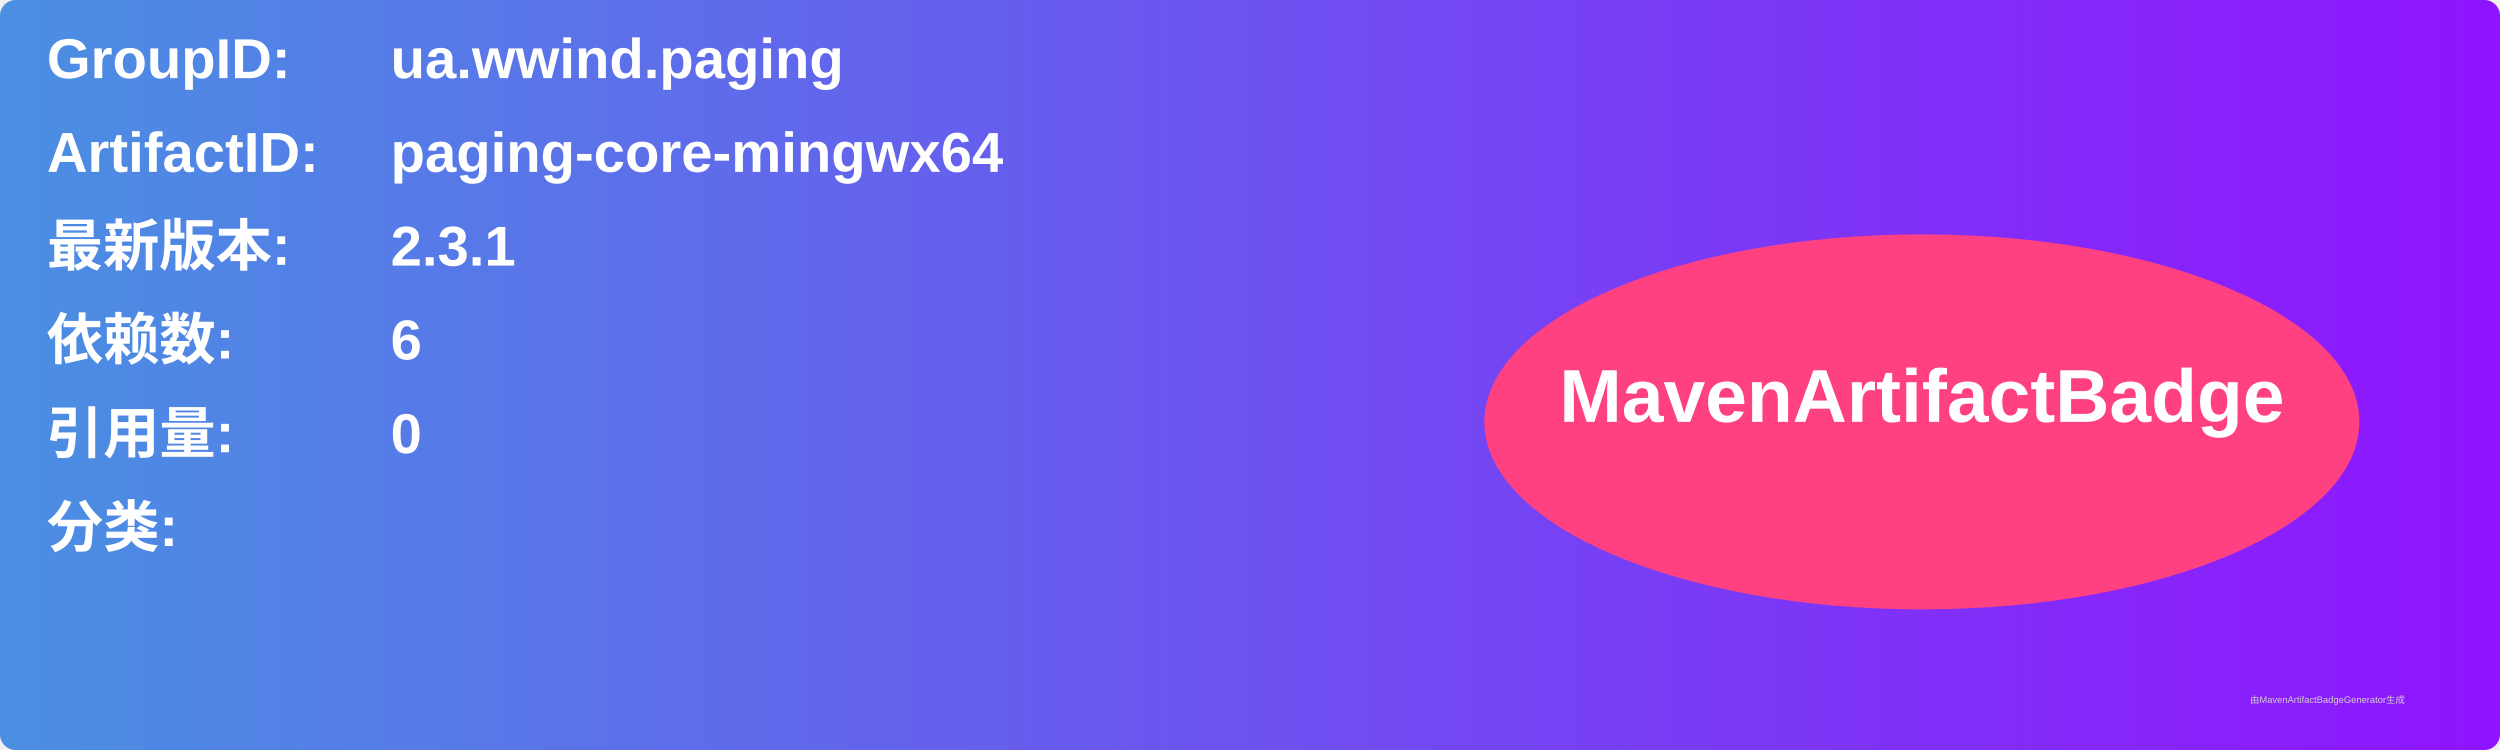
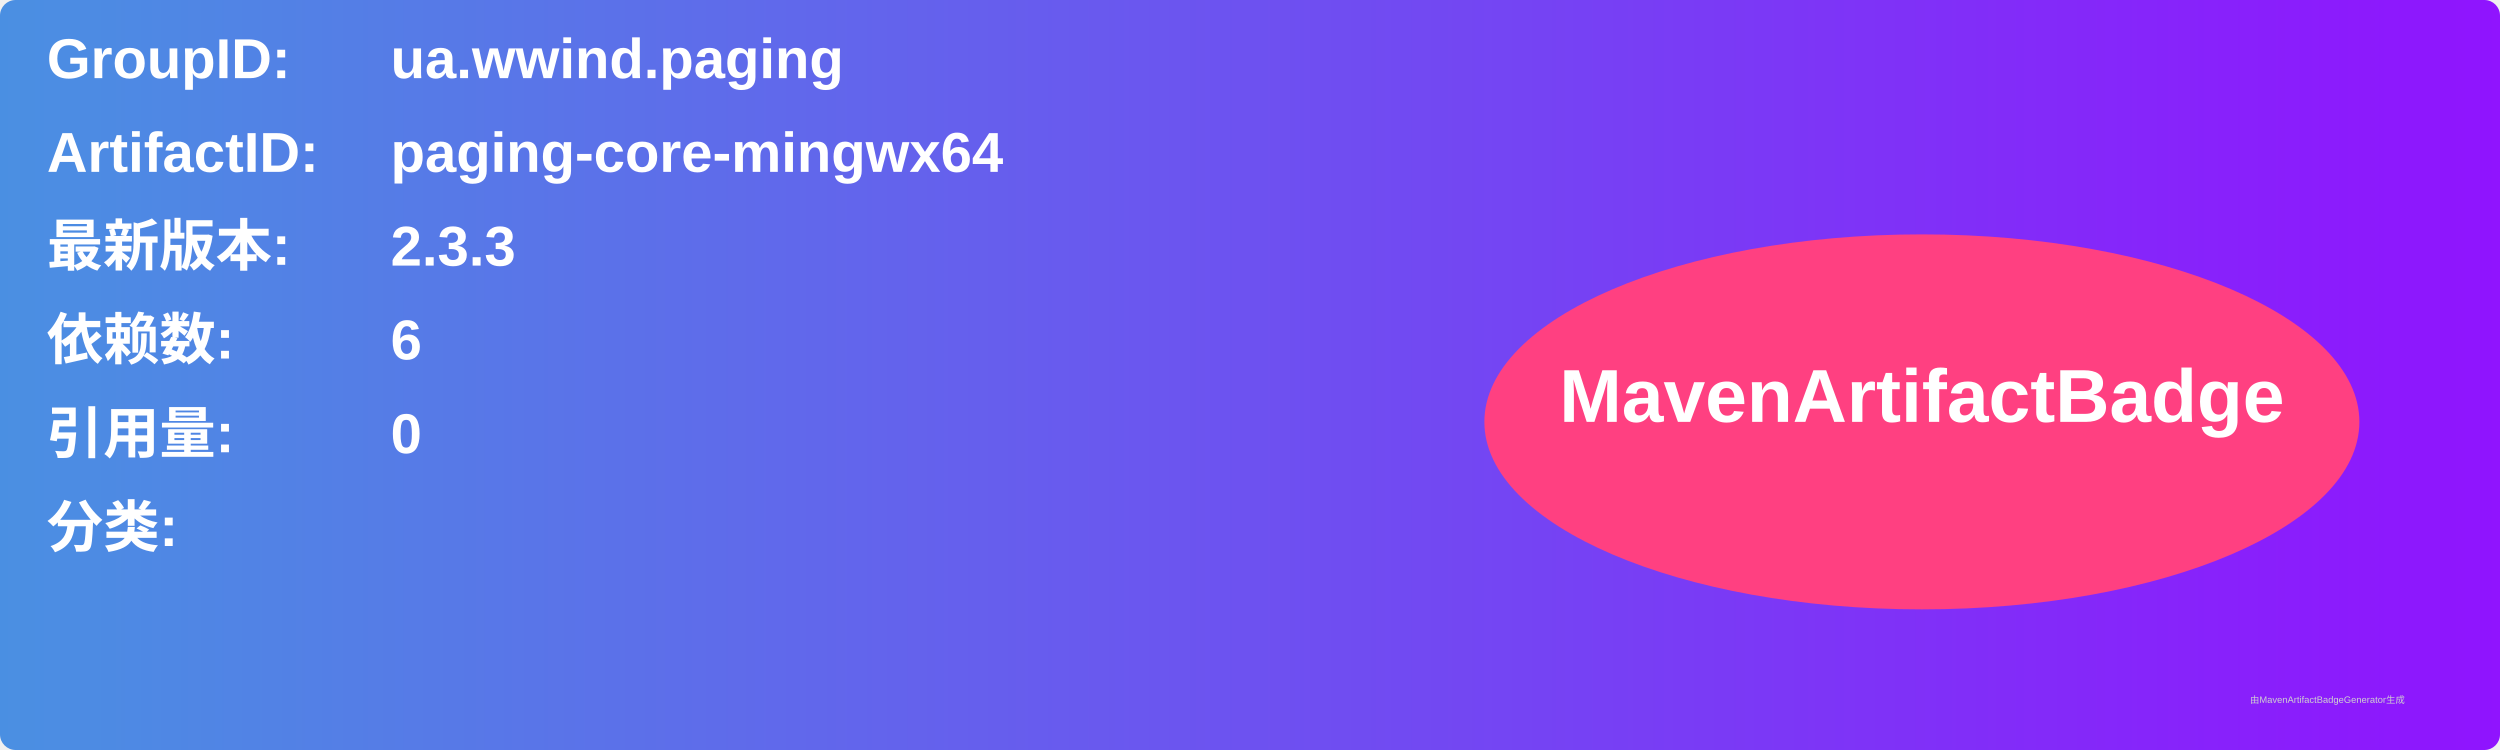
<svg xmlns="http://www.w3.org/2000/svg" width="800" height="240" viewBox="0 0 800 240">
  <linearGradient id="grad" x1="0%" y1="0%" x2="100%" y2="0%">
    <stop offset="0%" stop-color="#4a90e2" />
    <stop offset="100%" stop-color="#9013fe" />
  </linearGradient>
  <rect width="100%" height="100%" rx="5" ry="5" fill="url(#grad)" />
  <g transform="translate(15, 15)">
    <text x="0" y="10" font-family="Arial" font-size="18" fill="white" font-weight="bold" width="260">GroupID:</text>
    <text x="110" y="10" font-family="Arial" font-size="18" fill="white" font-weight="bold" width="460">ua.wwind.paging</text>
    <text x="0" y="40" font-family="Arial" font-size="18" fill="white" font-weight="bold" width="260">ArtifactID:</text>
    <text x="110" y="40" font-family="Arial" font-size="18" fill="white" font-weight="bold" width="460">paging-core-mingwx64</text>
    <text x="0" y="70" font-family="Arial" font-size="18" fill="white" font-weight="bold">最新版本:</text>
    <text x="110" y="70" font-family="Arial" font-size="18" fill="white" font-weight="bold">
-       <tspan font-weight="bold">2.3.1</tspan>
+       <tspan font-weight="bold">2.3.3</tspan>
    </text>
    <text x="0" y="100" font-family="Arial" font-size="18" fill="white" font-weight="bold">依赖数: </text>
    <text x="110" y="100" font-family="Arial" font-size="18" fill="white">
      <tspan font-weight="bold">6</tspan>
    </text>
    <text x="0" y="130" font-family="Arial" font-size="18" fill="white" font-weight="bold">引用量: </text>
    <text x="110" y="130" font-family="Arial" font-size="18" fill="white">
      <tspan font-weight="bold">0</tspan>
    </text>
    <text x="0" y="160" font-family="Arial" font-size="18" fill="white" font-weight="bold">分类:</text>
    <text x="10" y="190" font-family="Arial" font-size="10" fill="white">
      <tspan font-weight="bold" />
    </text>
    <ellipse cx="600" cy="120" rx="140" ry="60" fill="#ff4081" />
    <text x="600" y="120" text-anchor="middle" font-family="Arial" font-size="24" fill="white" font-weight="bold">MavenArtifactBadge</text>
  </g>
  <text x="720" y="225" font-family="Arial" font-size="3" fill="#d0d0d0">由MavenArtifactBadgeGenerator生成</text>
</svg>
